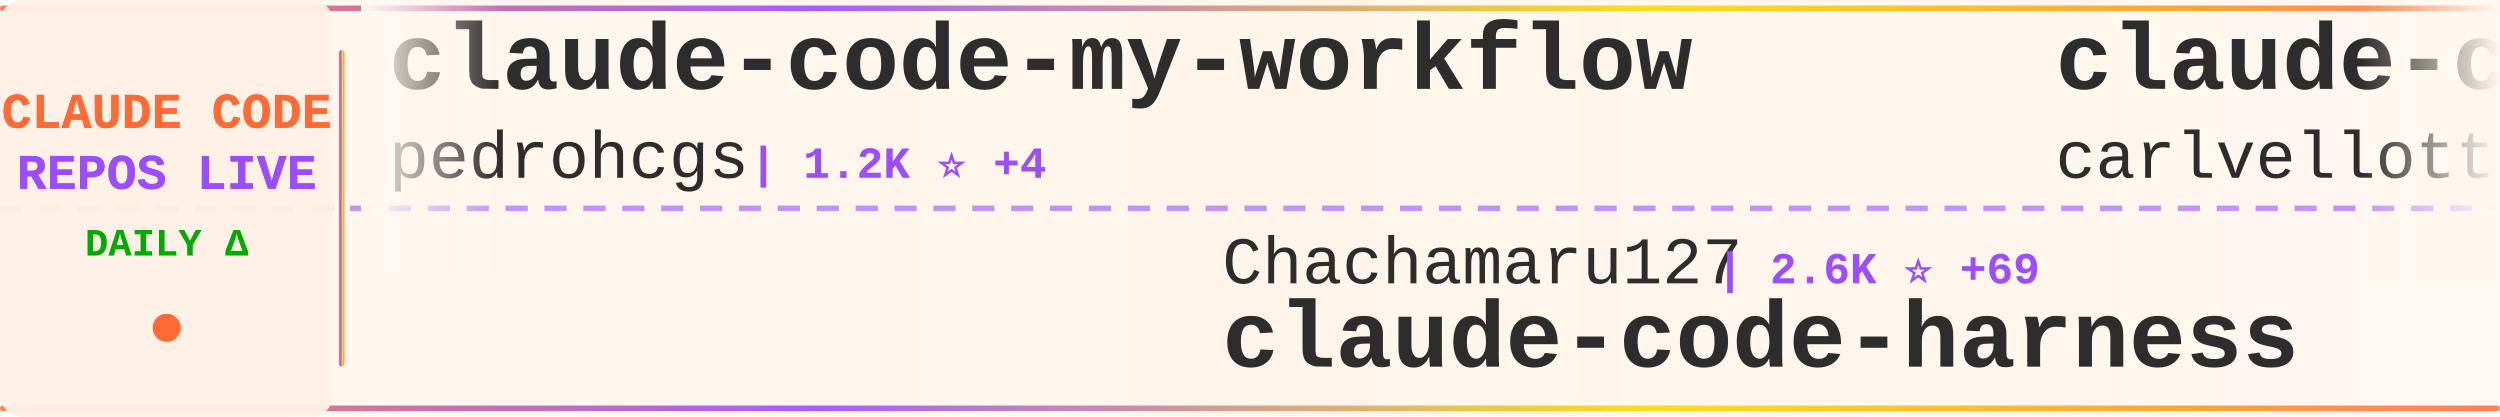
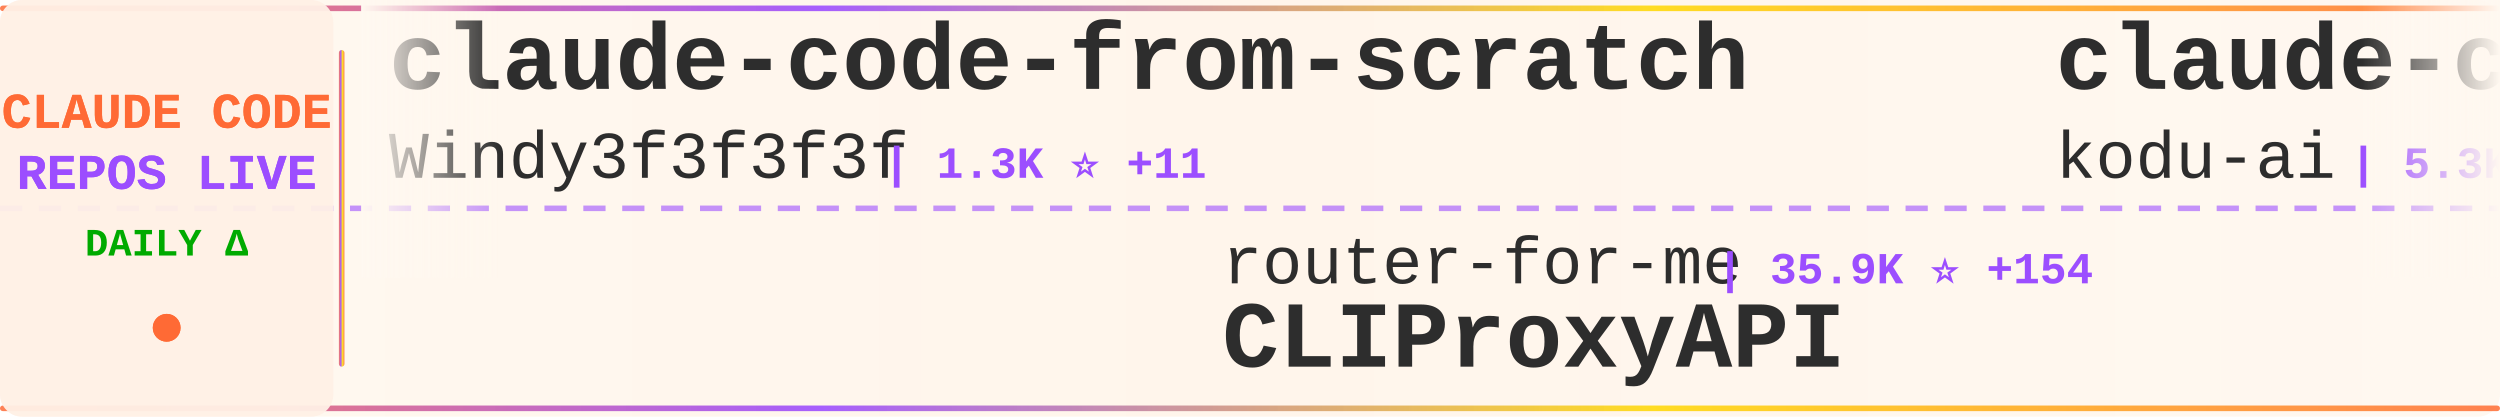
<svg xmlns="http://www.w3.org/2000/svg" width="900" height="150">
  <defs>
    <linearGradient id="tickerBg" x1="0%" y1="0%" x2="100%" y2="0%">
      <stop offset="0%" style="stop-color:#fff8f0;stop-opacity:0.98" />
      <stop offset="50%" style="stop-color:#fff5eb;stop-opacity:1" />
      <stop offset="100%" style="stop-color:#fff8f0;stop-opacity:0.98" />
    </linearGradient>
    <linearGradient id="borderGrad" x1="0%" y1="0%" x2="100%" y2="0%">
      <stop offset="0%" style="stop-color:#FF6B35;stop-opacity:0.85">
        <animate attributeName="stop-opacity" values="0.85;1;0.85" dur="2s" repeatCount="indefinite" />
      </stop>
      <stop offset="33%" style="stop-color:#9C4EFF;stop-opacity:0.9">
        <animate attributeName="stop-opacity" values="0.9;1;0.9" dur="2.2s" repeatCount="indefinite" />
      </stop>
      <stop offset="66%" style="stop-color:#FFD700;stop-opacity:0.85">
        <animate attributeName="stop-opacity" values="0.85;1;0.85" dur="1.8s" repeatCount="indefinite" />
      </stop>
      <stop offset="100%" style="stop-color:#FF6B35;stop-opacity:0.85">
        <animate attributeName="stop-opacity" values="0.85;1;0.85" dur="2s" repeatCount="indefinite" />
      </stop>
    </linearGradient>
    <filter id="textGlow">
      <feGaussianBlur stdDeviation="0.15" result="coloredBlur" />
      <feMerge>
        <feMergeNode in="coloredBlur" />
        <feMergeNode in="SourceGraphic" />
      </feMerge>
    </filter>
    <filter id="metricGlow">
      <feGaussianBlur stdDeviation="0.2" result="coloredBlur" />
      <feMerge>
        <feMergeNode in="coloredBlur" />
        <feMergeNode in="SourceGraphic" />
      </feMerge>
    </filter>
    <linearGradient id="leftFade" x1="0%" y1="0%" x2="100%" y2="0%">
      <stop offset="0%" style="stop-color:#fff8f0;stop-opacity:1" />
      <stop offset="100%" style="stop-color:#fff8f0;stop-opacity:0" />
    </linearGradient>
    <linearGradient id="rightFade" x1="0%" y1="0%" x2="100%" y2="0%">
      <stop offset="0%" style="stop-color:#fff8f0;stop-opacity:0" />
      <stop offset="100%" style="stop-color:#fff8f0;stop-opacity:1" />
    </linearGradient>
  </defs>
  <rect width="900" height="150" fill="url(#tickerBg)" rx="8" />
  <rect x="0" y="2" width="900" height="2" fill="url(#borderGrad)" rx="1" />
  <rect x="0" y="146" width="900" height="2" fill="url(#borderGrad)" rx="1" />
  <line x1="0" y1="75" x2="900" y2="75" stroke="#9C4EFF" stroke-width="2" stroke-dasharray="8 6" opacity="0.6" />
  <rect x="0" y="0" width="120" height="150" fill="#fff0e6" opacity="0.95" rx="8" />
  <text x="60" y="46" font-family="'Courier New', monospace" font-size="18" font-weight="bold" fill="#FF6B35" text-anchor="middle" filter="url(#textGlow)">
    CLAUDE CODE
  </text>
  <text x="60" y="68" font-family="'Courier New', monospace" font-size="18" font-weight="bold" fill="#9C4EFF" text-anchor="middle" filter="url(#textGlow)">
    REPOS LIVE
  </text>
  <text x="60" y="92" font-family="'Courier New', monospace" font-size="14" font-weight="bold" fill="#00aa00" text-anchor="middle">
    DAILY Δ
  </text>
  <circle cx="60" cy="118" r="5" fill="#FF6B35" filter="url(#metricGlow)">
    <animate attributeName="r" values="4;6;4" dur="1.5s" repeatCount="indefinite" />
    <animate attributeName="opacity" values="0.6;1;0.6" dur="1.5s" repeatCount="indefinite" />
  </circle>
  <rect x="122" y="18" width="2" height="114" fill="url(#borderGrad)" rx="1" />
  <clipPath id="tickerClip">
    <rect x="130" y="0" width="770" height="150" />
  </clipPath>
  <g clip-path="url(#tickerClip)">
    <g id="tickerItems">
      <animateTransform attributeName="transform" attributeType="XML" type="translate" from="0 0" to="-3000 0" dur="54s" repeatCount="indefinite" />
      <g transform="translate(0, 0)">
-         <text x="140" y="32" font-family="'Courier New', monospace" font-size="34" font-weight="bold" fill="#2d2d2d">claude-code-my-workflow</text>
-         <text x="140" y="64" font-family="'Courier New', monospace" font-size="24" font-weight="normal" fill="#2d2d2d" opacity="1.0">pedrohcgs</text>
-         <text x="270" y="64" font-family="'Courier New', monospace" font-size="16" font-weight="bold" fill="#9C4EFF"> | 1.2K ⭐ +4</text>
+         <text x="140" y="32" font-family="'Courier New', monospace" font-size="34" font-weight="bold" fill="#2d2d2d">claude-code-from-scratch</text>
+         <text x="140" y="64" font-family="'Courier New', monospace" font-size="24" font-weight="normal" fill="#2d2d2d" opacity="1.0">Windy3f3f3f3f</text>
+         <text x="318" y="64" font-family="'Courier New', monospace" font-size="16" font-weight="bold" fill="#9C4EFF"> | 1.3K ⭐ +11</text>
      </g>
      <g transform="translate(300, 0)">
-         <text x="140" y="102" font-family="'Courier New', monospace" font-size="24" font-weight="normal" fill="#2d2d2d" opacity="1.0">Chachamaru127</text>
-         <text x="318" y="102" font-family="'Courier New', monospace" font-size="16" font-weight="bold" fill="#9C4EFF"> | 2.6K ⭐ +69</text>
-         <text x="140" y="132" font-family="'Courier New', monospace" font-size="34" font-weight="bold" fill="#2d2d2d">claude-code-harness</text>
+         <text x="140" y="102" font-family="'Courier New', monospace" font-size="24" font-weight="normal" fill="#2d2d2d" opacity="1.0">router-for-me</text>
+         <text x="318" y="102" font-family="'Courier New', monospace" font-size="16" font-weight="bold" fill="#9C4EFF"> | 35.9K ⭐ +154</text>
+         <text x="140" y="132" font-family="'Courier New', monospace" font-size="34" font-weight="bold" fill="#2d2d2d">CLIProxyAPI</text>
      </g>
      <g transform="translate(600, 0)">
-         <text x="140" y="32" font-family="'Courier New', monospace" font-size="34" font-weight="bold" fill="#2d2d2d">claude-code-pm-course</text>
-         <text x="140" y="64" font-family="'Courier New', monospace" font-size="24" font-weight="normal" fill="#2d2d2d" opacity="1.0">carlvellotti</text>
-         <text x="306" y="64" font-family="'Courier New', monospace" font-size="16" font-weight="bold" fill="#9C4EFF"> | 2.1K ⭐ +2</text>
+         <text x="140" y="32" font-family="'Courier New', monospace" font-size="34" font-weight="bold" fill="#2d2d2d">claude-coder</text>
+         <text x="140" y="64" font-family="'Courier New', monospace" font-size="24" font-weight="normal" fill="#2d2d2d" opacity="1.0">kodu-ai</text>
+         <text x="246" y="64" font-family="'Courier New', monospace" font-size="16" font-weight="bold" fill="#9C4EFF"> | 5.3K ⭐</text>
      </g>
      <g transform="translate(900, 0)">
-         <text x="140" y="102" font-family="'Courier New', monospace" font-size="24" font-weight="normal" fill="#2d2d2d" opacity="1.0">andrew-kramer-inno</text>
-         <text x="378" y="102" font-family="'Courier New', monospace" font-size="16" font-weight="bold" fill="#9C4EFF"> | 592 ⭐ +1</text>
-         <text x="140" y="132" font-family="'Courier New', monospace" font-size="34" font-weight="bold" fill="#2d2d2d">claude-code-source-build</text>
+         <text x="140" y="102" font-family="'Courier New', monospace" font-size="24" font-weight="normal" fill="#2d2d2d" opacity="1.0">jeremylongshore</text>
+         <text x="342" y="102" font-family="'Courier New', monospace" font-size="16" font-weight="bold" fill="#9C4EFF"> | 2.3K ⭐ +5</text>
+         <text x="140" y="132" font-family="'Courier New', monospace" font-size="34" font-weight="bold" fill="#2d2d2d">claude-code-plugins-plus...</text>
      </g>
      <g transform="translate(1200, 0)">
-         <text x="140" y="32" font-family="'Courier New', monospace" font-size="34" font-weight="bold" fill="#2d2d2d">claude-code-engineering</text>
-         <text x="140" y="64" font-family="'Courier New', monospace" font-size="24" font-weight="normal" fill="#2d2d2d" opacity="1.0">huangjia2019</text>
-         <text x="306" y="64" font-family="'Courier New', monospace" font-size="16" font-weight="bold" fill="#9C4EFF"> | 767 ⭐ +8</text>
+         <text x="140" y="32" font-family="'Courier New', monospace" font-size="34" font-weight="bold" fill="#2d2d2d">Claude-code</text>
+         <text x="140" y="64" font-family="'Courier New', monospace" font-size="24" font-weight="normal" fill="#2d2d2d" opacity="1.0">zstmfhy</text>
+         <text x="246" y="64" font-family="'Courier New', monospace" font-size="16" font-weight="bold" fill="#9C4EFF"> | 190 ⭐</text>
      </g>
      <g transform="translate(1500, 0)">
-         <text x="140" y="102" font-family="'Courier New', monospace" font-size="24" font-weight="normal" fill="#2d2d2d" opacity="1.0">anthropics</text>
-         <text x="282" y="102" font-family="'Courier New', monospace" font-size="16" font-weight="bold" fill="#9C4EFF"> | 146.1K ⭐ +447</text>
-         <text x="140" y="132" font-family="'Courier New', monospace" font-size="34" font-weight="bold" fill="#2d2d2d">skills</text>
+         <text x="140" y="102" font-family="'Courier New', monospace" font-size="24" font-weight="normal" fill="#2d2d2d" opacity="1.0">wanshuiyin</text>
+         <text x="282" y="102" font-family="'Courier New', monospace" font-size="16" font-weight="bold" fill="#9C4EFF"> | 11.3K ⭐ +87</text>
+         <text x="140" y="132" font-family="'Courier New', monospace" font-size="34" font-weight="bold" fill="#2d2d2d">Auto-claude-code-researc...</text>
      </g>
      <g transform="translate(1800, 0)">
-         <text x="140" y="32" font-family="'Courier New', monospace" font-size="34" font-weight="bold" fill="#2d2d2d">Claude-Code-Game-Studios</text>
-         <text x="140" y="64" font-family="'Courier New', monospace" font-size="24" font-weight="normal" fill="#2d2d2d" opacity="1.0">Donchitos</text>
-         <text x="270" y="64" font-family="'Courier New', monospace" font-size="16" font-weight="bold" fill="#9C4EFF"> | 20.7K ⭐ +98</text>
+         <text x="140" y="32" font-family="'Courier New', monospace" font-size="34" font-weight="bold" fill="#2d2d2d">claude-code-base-action</text>
+         <text x="140" y="64" font-family="'Courier New', monospace" font-size="24" font-weight="normal" fill="#2d2d2d" opacity="1.0">anthropics</text>
+         <text x="282" y="64" font-family="'Courier New', monospace" font-size="16" font-weight="bold" fill="#9C4EFF"> | 861 ⭐ +3</text>
      </g>
      <g transform="translate(2100, 0)">
-         <text x="140" y="102" font-family="'Courier New', monospace" font-size="24" font-weight="normal" fill="#2d2d2d" opacity="1.0">ding113</text>
-         <text x="246" y="102" font-family="'Courier New', monospace" font-size="16" font-weight="bold" fill="#9C4EFF"> | 3.0K ⭐ +8</text>
-         <text x="140" y="132" font-family="'Courier New', monospace" font-size="34" font-weight="bold" fill="#2d2d2d">claude-code-hub</text>
+         <text x="140" y="102" font-family="'Courier New', monospace" font-size="24" font-weight="normal" fill="#2d2d2d" opacity="1.0">LING71671</text>
+         <text x="270" y="102" font-family="'Courier New', monospace" font-size="16" font-weight="bold" fill="#9C4EFF"> | 874 ⭐</text>
+         <text x="140" y="132" font-family="'Courier New', monospace" font-size="34" font-weight="bold" fill="#2d2d2d">Open-ClaudeCode</text>
      </g>
      <g transform="translate(2400, 0)">
-         <text x="140" y="32" font-family="'Courier New', monospace" font-size="34" font-weight="bold" fill="#2d2d2d">claude-code-rev</text>
-         <text x="140" y="64" font-family="'Courier New', monospace" font-size="24" font-weight="normal" fill="#2d2d2d" opacity="1.0">oboard</text>
-         <text x="234" y="64" font-family="'Courier New', monospace" font-size="16" font-weight="bold" fill="#9C4EFF"> | 3.2K ⭐ +4</text>
+         <text x="140" y="32" font-family="'Courier New', monospace" font-size="34" font-weight="bold" fill="#2d2d2d">claude-code-harness</text>
+         <text x="140" y="64" font-family="'Courier New', monospace" font-size="24" font-weight="normal" fill="#2d2d2d" opacity="1.0">Chachamaru127</text>
+         <text x="318" y="64" font-family="'Courier New', monospace" font-size="16" font-weight="bold" fill="#9C4EFF"> | 2.6K ⭐ +61</text>
      </g>
      <g transform="translate(2700, 0)">
-         <text x="140" y="102" font-family="'Courier New', monospace" font-size="24" font-weight="normal" fill="#2d2d2d" opacity="1.0">Windy3f3f3f3f</text>
-         <text x="318" y="102" font-family="'Courier New', monospace" font-size="16" font-weight="bold" fill="#9C4EFF"> | 2.5K ⭐ +5</text>
-         <text x="140" y="132" font-family="'Courier New', monospace" font-size="34" font-weight="bold" fill="#2d2d2d">how-claude-code-works</text>
+         <text x="140" y="102" font-family="'Courier New', monospace" font-size="24" font-weight="normal" fill="#2d2d2d" opacity="1.0">luongnv89</text>
+         <text x="270" y="102" font-family="'Courier New', monospace" font-size="16" font-weight="bold" fill="#9C4EFF"> | 34.9K ⭐ +76</text>
+         <text x="140" y="132" font-family="'Courier New', monospace" font-size="34" font-weight="bold" fill="#2d2d2d">claude-howto</text>
      </g>
      <g transform="translate(3000, 0)">
-         <text x="140" y="32" font-family="'Courier New', monospace" font-size="34" font-weight="bold" fill="#2d2d2d">claude-code-my-workflow</text>
-         <text x="140" y="64" font-family="'Courier New', monospace" font-size="24" font-weight="normal" fill="#2d2d2d" opacity="1.0">pedrohcgs</text>
-         <text x="270" y="64" font-family="'Courier New', monospace" font-size="16" font-weight="bold" fill="#9C4EFF"> | 1.2K ⭐ +4</text>
+         <text x="140" y="32" font-family="'Courier New', monospace" font-size="34" font-weight="bold" fill="#2d2d2d">claude-code-from-scratch</text>
+         <text x="140" y="64" font-family="'Courier New', monospace" font-size="24" font-weight="normal" fill="#2d2d2d" opacity="1.0">Windy3f3f3f3f</text>
+         <text x="318" y="64" font-family="'Courier New', monospace" font-size="16" font-weight="bold" fill="#9C4EFF"> | 1.3K ⭐ +11</text>
      </g>
      <g transform="translate(3300, 0)">
-         <text x="140" y="102" font-family="'Courier New', monospace" font-size="24" font-weight="normal" fill="#2d2d2d" opacity="1.0">Chachamaru127</text>
-         <text x="318" y="102" font-family="'Courier New', monospace" font-size="16" font-weight="bold" fill="#9C4EFF"> | 2.6K ⭐ +69</text>
-         <text x="140" y="132" font-family="'Courier New', monospace" font-size="34" font-weight="bold" fill="#2d2d2d">claude-code-harness</text>
+         <text x="140" y="102" font-family="'Courier New', monospace" font-size="24" font-weight="normal" fill="#2d2d2d" opacity="1.0">router-for-me</text>
+         <text x="318" y="102" font-family="'Courier New', monospace" font-size="16" font-weight="bold" fill="#9C4EFF"> | 35.9K ⭐ +154</text>
+         <text x="140" y="132" font-family="'Courier New', monospace" font-size="34" font-weight="bold" fill="#2d2d2d">CLIProxyAPI</text>
      </g>
      <g transform="translate(3600, 0)">
-         <text x="140" y="32" font-family="'Courier New', monospace" font-size="34" font-weight="bold" fill="#2d2d2d">claude-code-pm-course</text>
-         <text x="140" y="64" font-family="'Courier New', monospace" font-size="24" font-weight="normal" fill="#2d2d2d" opacity="1.0">carlvellotti</text>
-         <text x="306" y="64" font-family="'Courier New', monospace" font-size="16" font-weight="bold" fill="#9C4EFF"> | 2.1K ⭐ +2</text>
+         <text x="140" y="32" font-family="'Courier New', monospace" font-size="34" font-weight="bold" fill="#2d2d2d">claude-coder</text>
+         <text x="140" y="64" font-family="'Courier New', monospace" font-size="24" font-weight="normal" fill="#2d2d2d" opacity="1.0">kodu-ai</text>
+         <text x="246" y="64" font-family="'Courier New', monospace" font-size="16" font-weight="bold" fill="#9C4EFF"> | 5.3K ⭐</text>
      </g>
      <g transform="translate(3900, 0)">
-         <text x="140" y="102" font-family="'Courier New', monospace" font-size="24" font-weight="normal" fill="#2d2d2d" opacity="1.0">andrew-kramer-inno</text>
-         <text x="378" y="102" font-family="'Courier New', monospace" font-size="16" font-weight="bold" fill="#9C4EFF"> | 592 ⭐ +1</text>
-         <text x="140" y="132" font-family="'Courier New', monospace" font-size="34" font-weight="bold" fill="#2d2d2d">claude-code-source-build</text>
+         <text x="140" y="102" font-family="'Courier New', monospace" font-size="24" font-weight="normal" fill="#2d2d2d" opacity="1.0">jeremylongshore</text>
+         <text x="342" y="102" font-family="'Courier New', monospace" font-size="16" font-weight="bold" fill="#9C4EFF"> | 2.3K ⭐ +5</text>
+         <text x="140" y="132" font-family="'Courier New', monospace" font-size="34" font-weight="bold" fill="#2d2d2d">claude-code-plugins-plus...</text>
      </g>
    </g>
  </g>
  <rect x="130" y="0" width="50" height="100" fill="url(#leftFade)" />
  <rect x="850" y="0" width="50" height="100" fill="url(#rightFade)" />
</svg>
